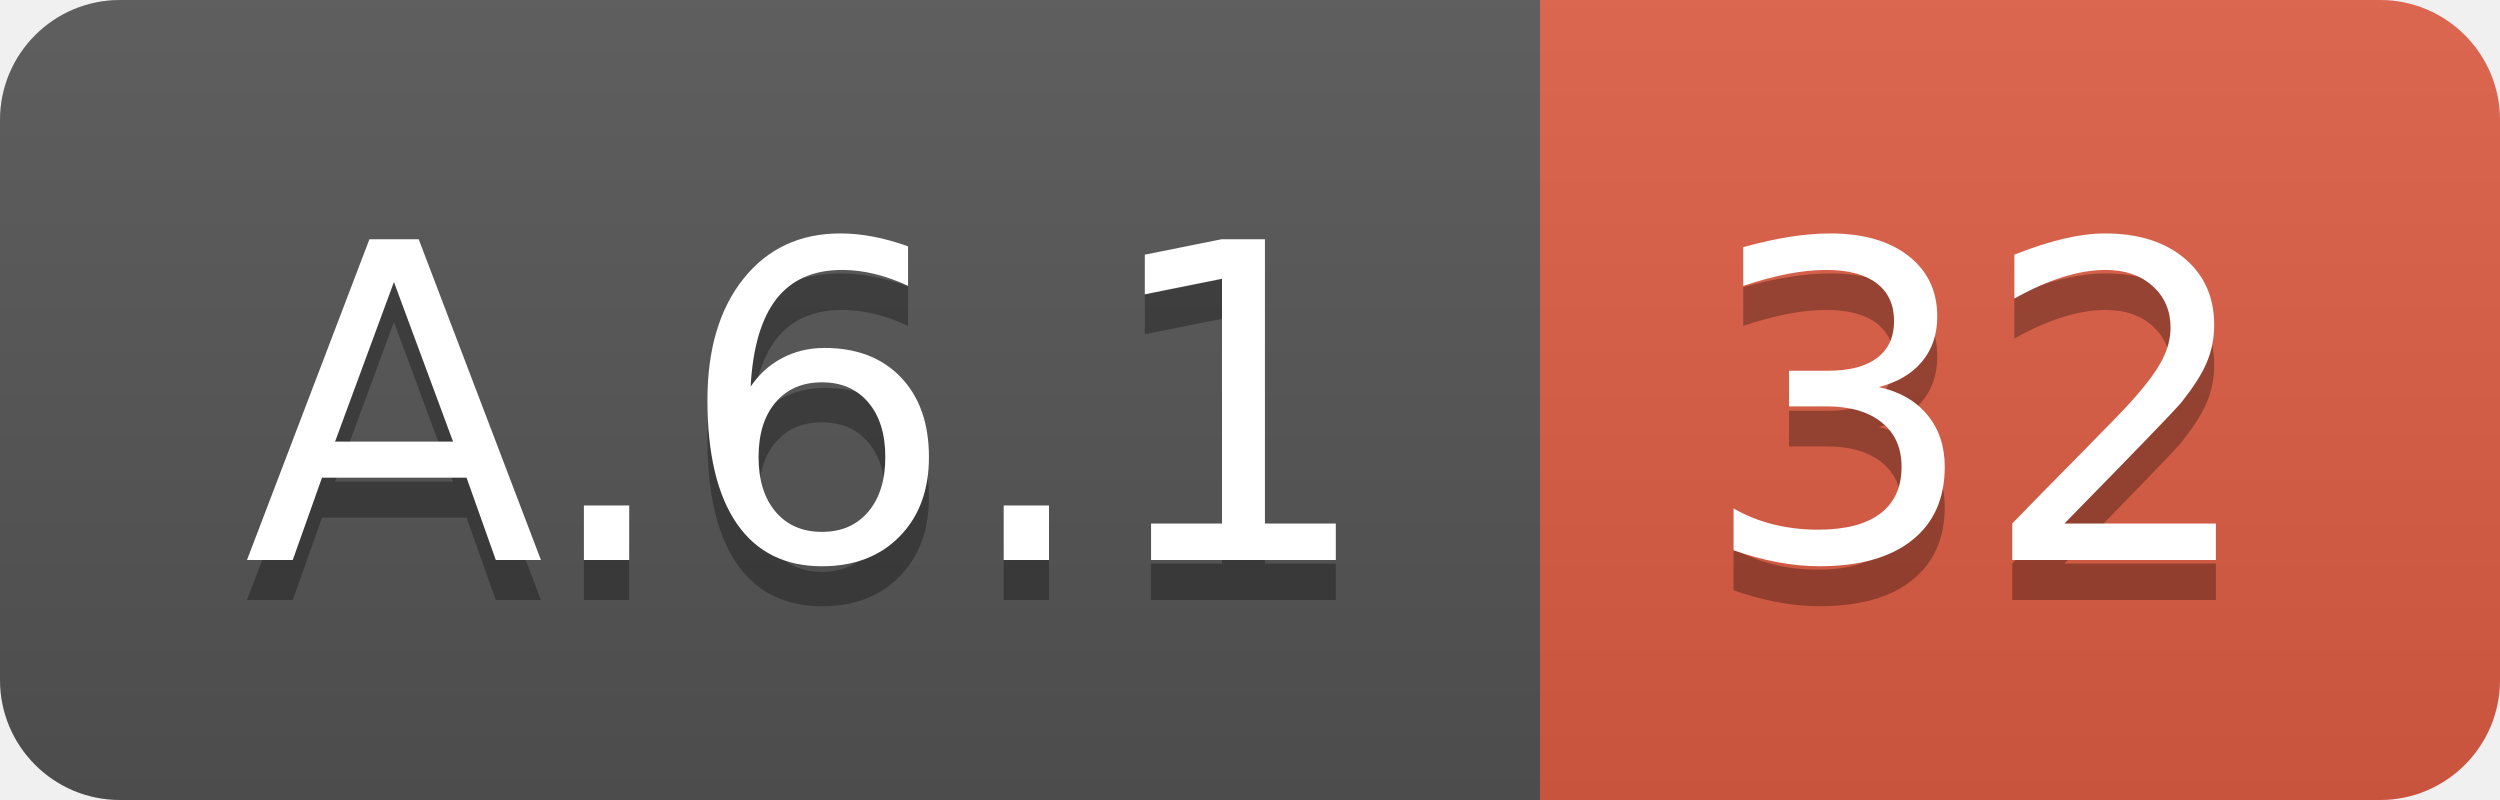
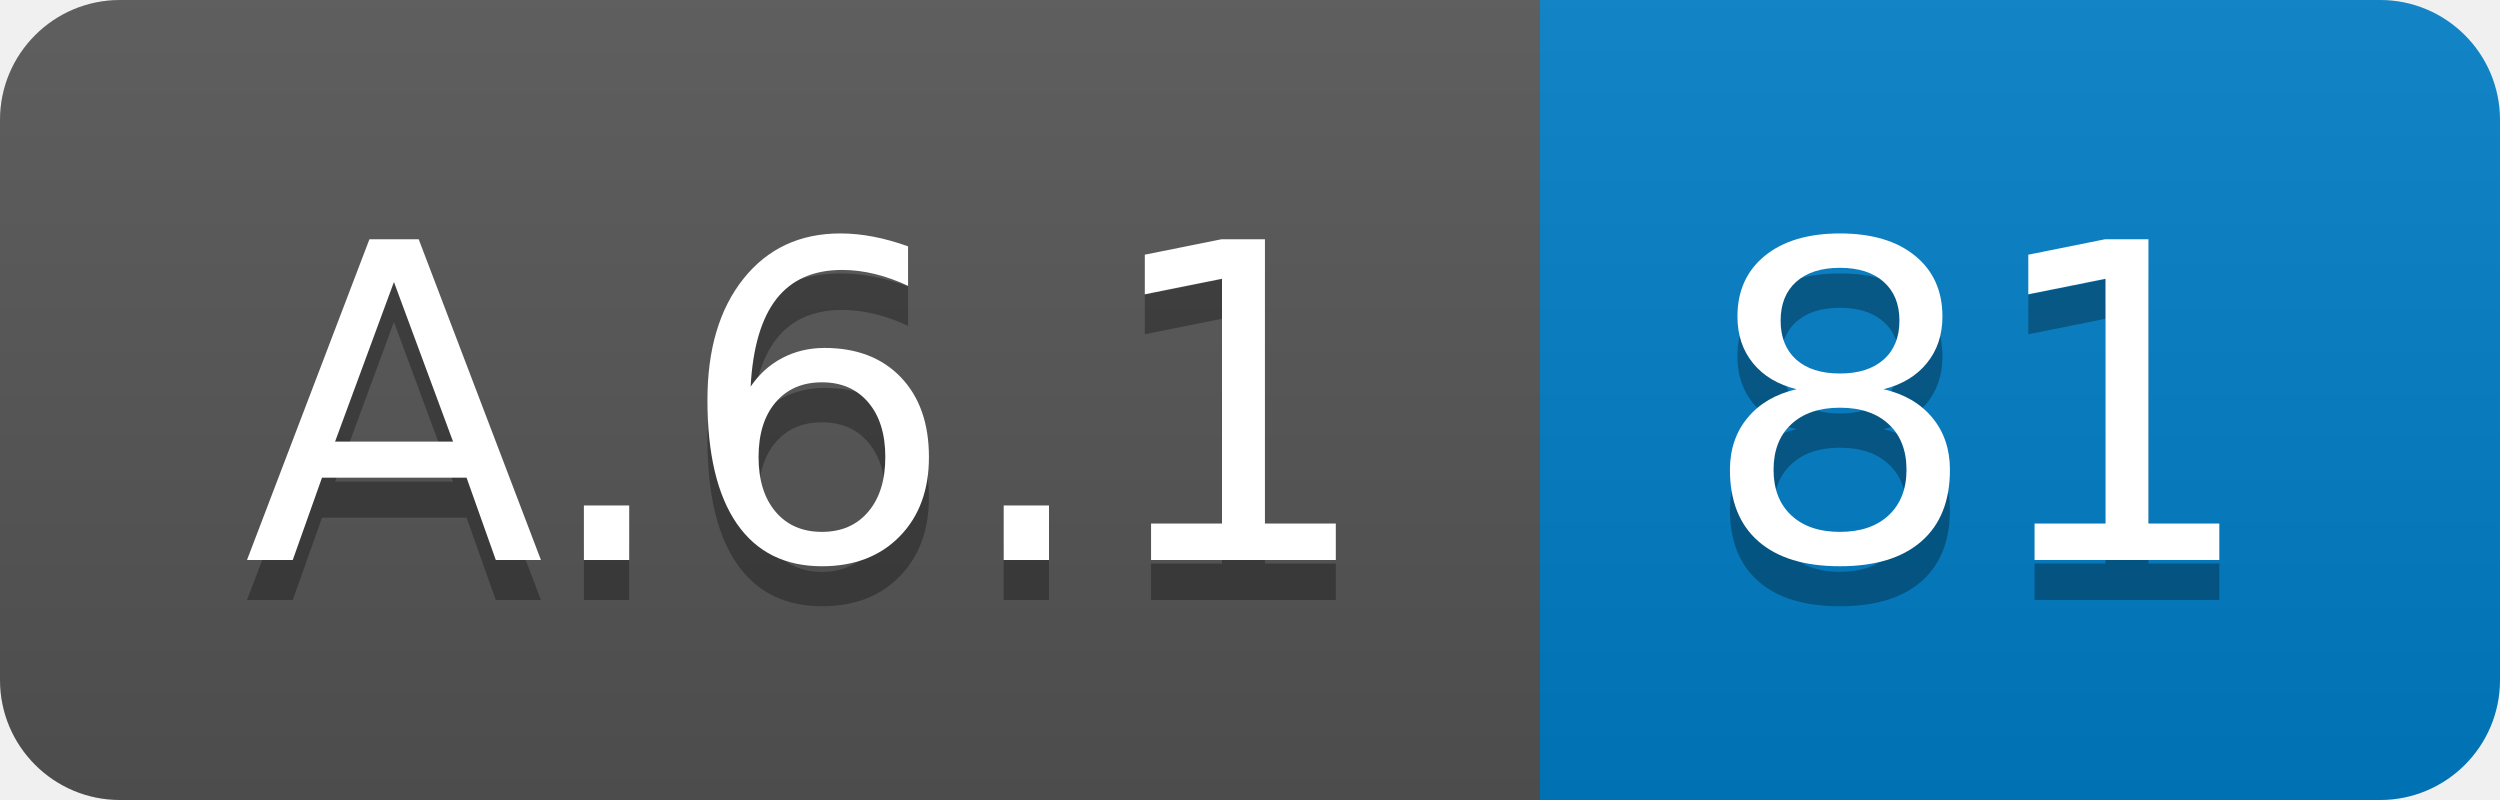
<svg xmlns="http://www.w3.org/2000/svg" width="62.5" height="20">
  <linearGradient id="smooth" x2="0" y2="100%">
    <stop offset="0" stop-color="#bbb" stop-opacity=".1" />
    <stop offset="1" stop-opacity=".1" />
  </linearGradient>
  <clipPath id="round">
    <rect width="62.5" height="20" rx="3" fill="#fff" />
  </clipPath>
  <g clip-path="url(#round)">
    <rect width="38.5" height="20" fill="#555" />
-     <rect x="38.5" width="24.0" height="20" fill="#e05d44" />
+     <rect x="38.5" width="24.0" height="20" fill="#007ec6" />
    <rect width="62.5" height="20" fill="url(#smooth)" />
  </g>
  <g fill="#fff" text-anchor="middle" font-family="DejaVu Sans,Verdana,Geneva,sans-serif" font-size="110">
    <text x="202.5" y="150" fill="#010101" fill-opacity=".3" transform="scale(0.1)" textLength="285.0" lengthAdjust="spacing">A.6.1</text>
    <text x="202.5" y="140" transform="scale(0.1)" textLength="285.0" lengthAdjust="spacing">A.6.1</text>
-     <text x="495.0" y="150" fill="#010101" fill-opacity=".3" transform="scale(0.1)" textLength="140.0" lengthAdjust="spacing">32</text>
-     <text x="495.0" y="140" transform="scale(0.1)" textLength="140.0" lengthAdjust="spacing">32</text>
+     <text x="495.0" y="150" fill="#010101" fill-opacity=".3" transform="scale(0.1)" textLength="140.0" lengthAdjust="spacing">81</text>
+     <text x="495.0" y="140" transform="scale(0.1)" textLength="140.0" lengthAdjust="spacing">81</text>
  </g>
</svg>
